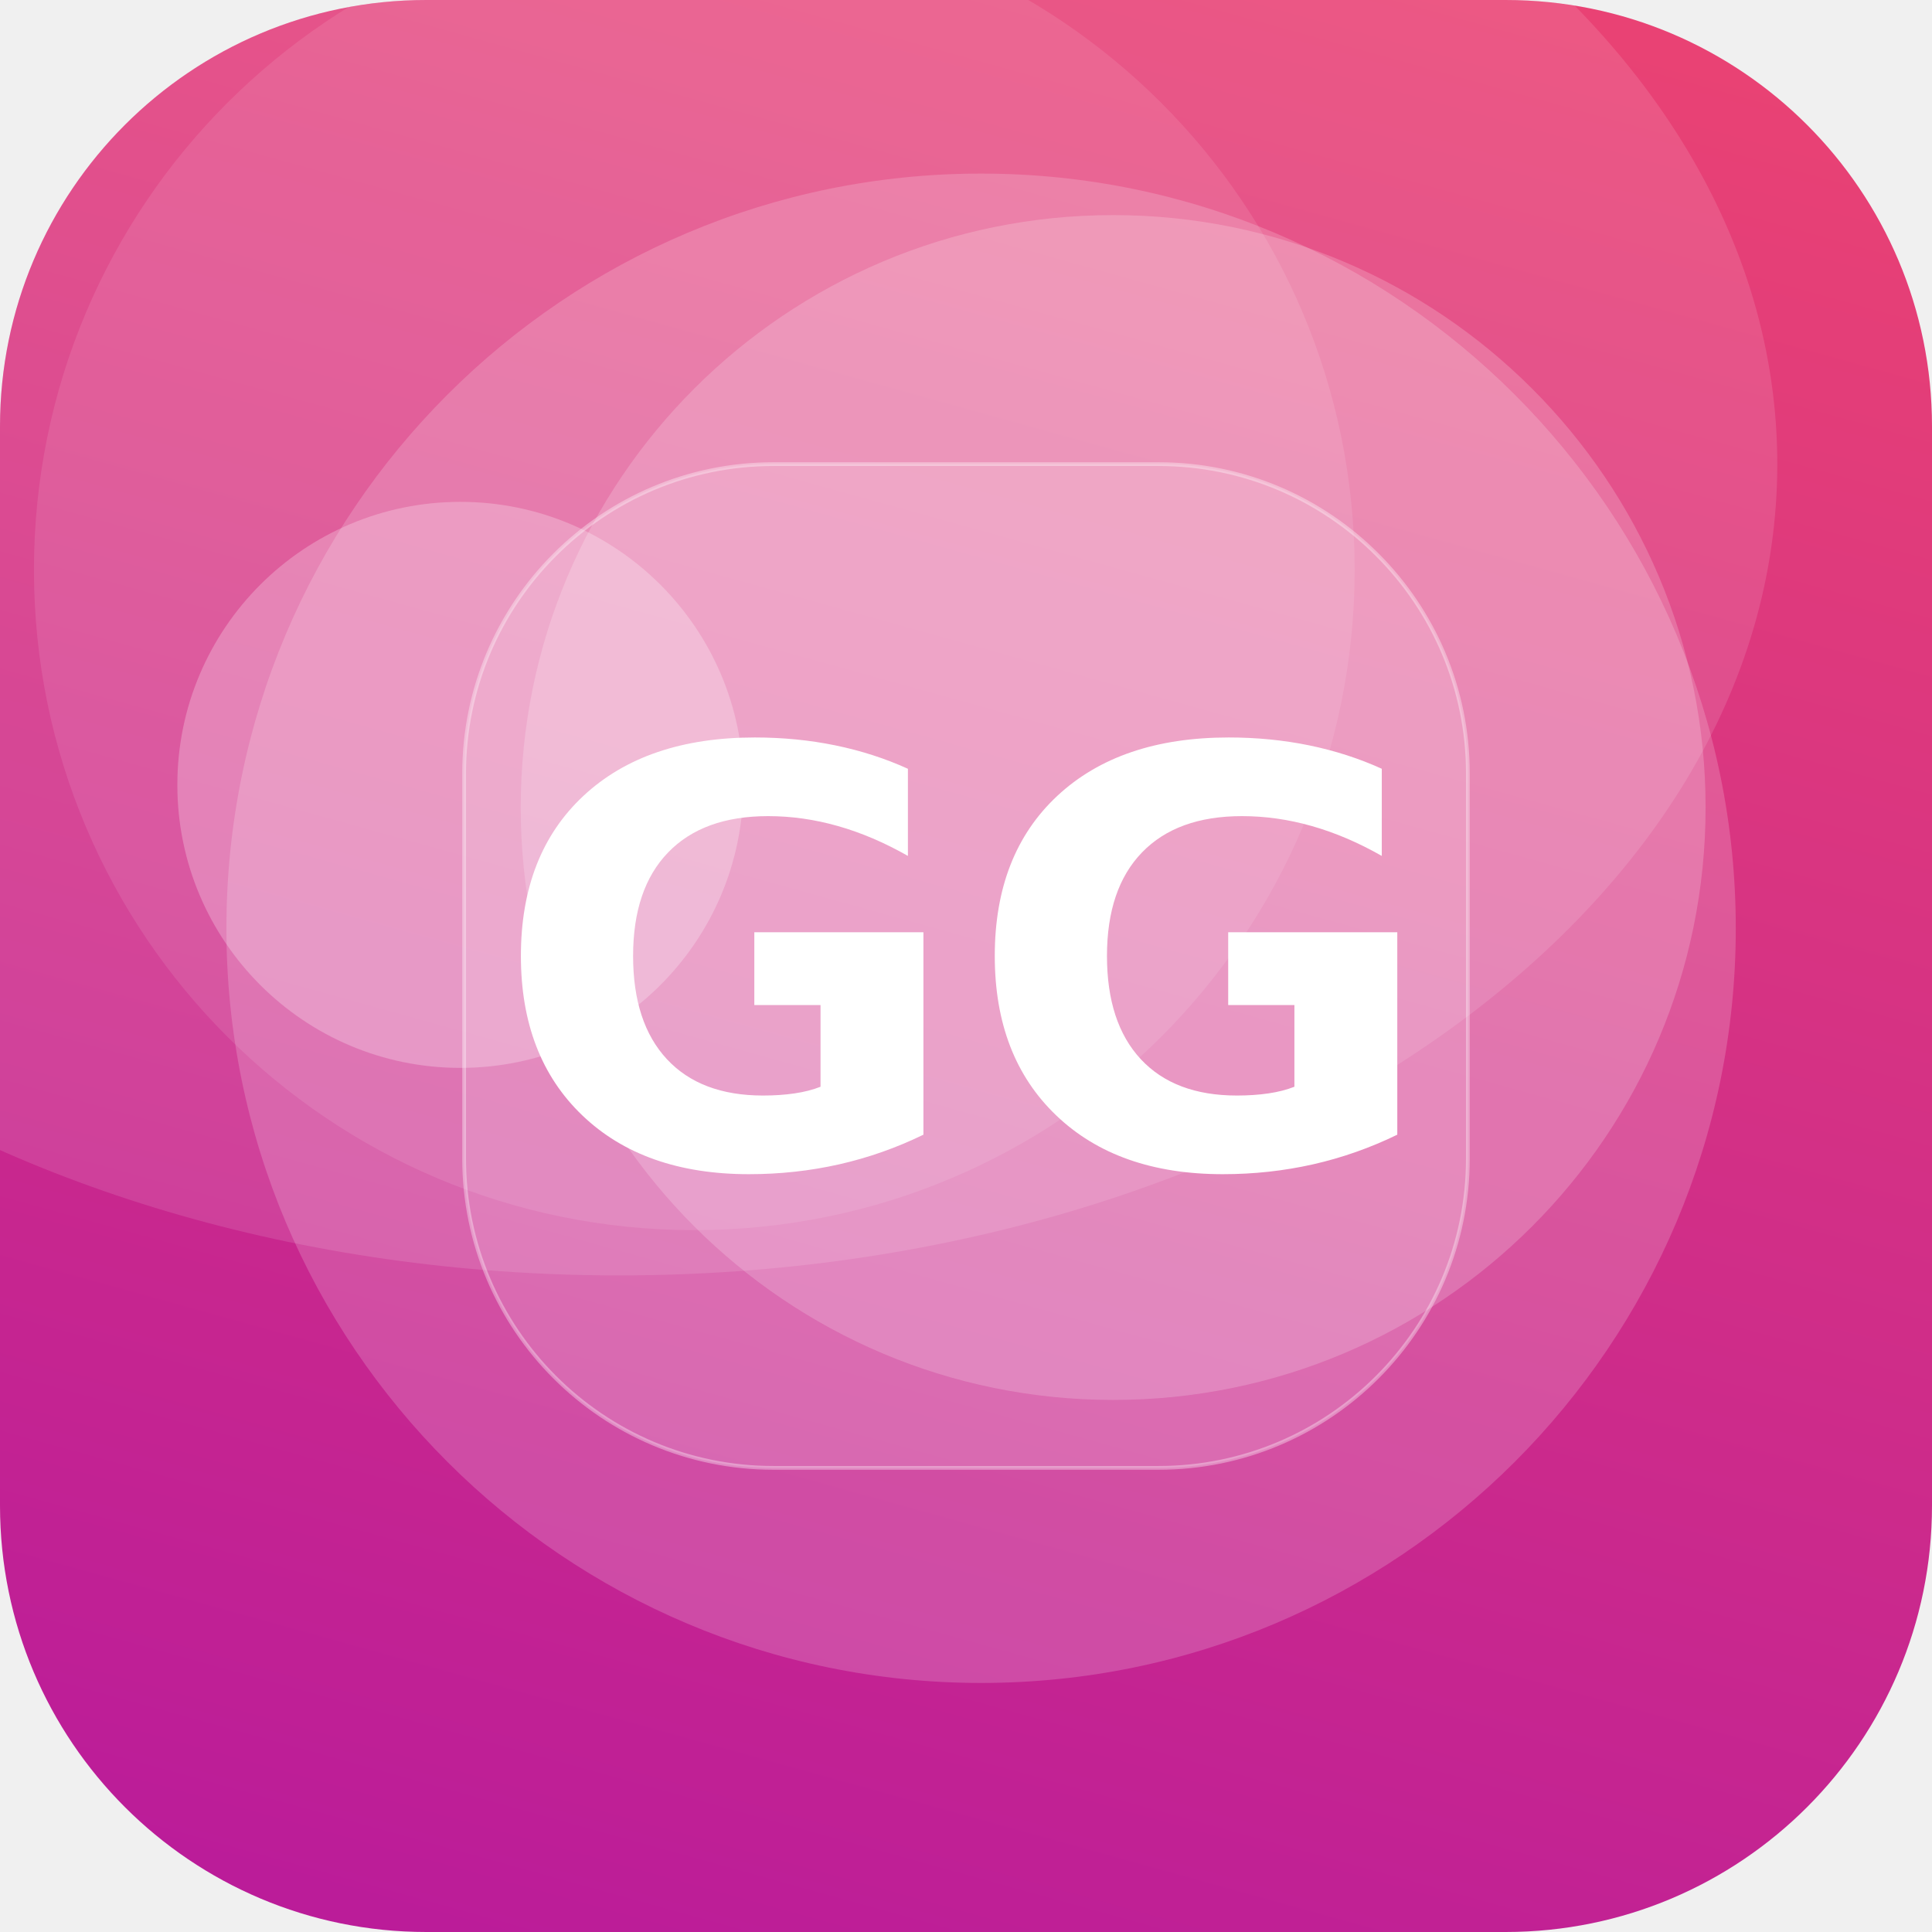
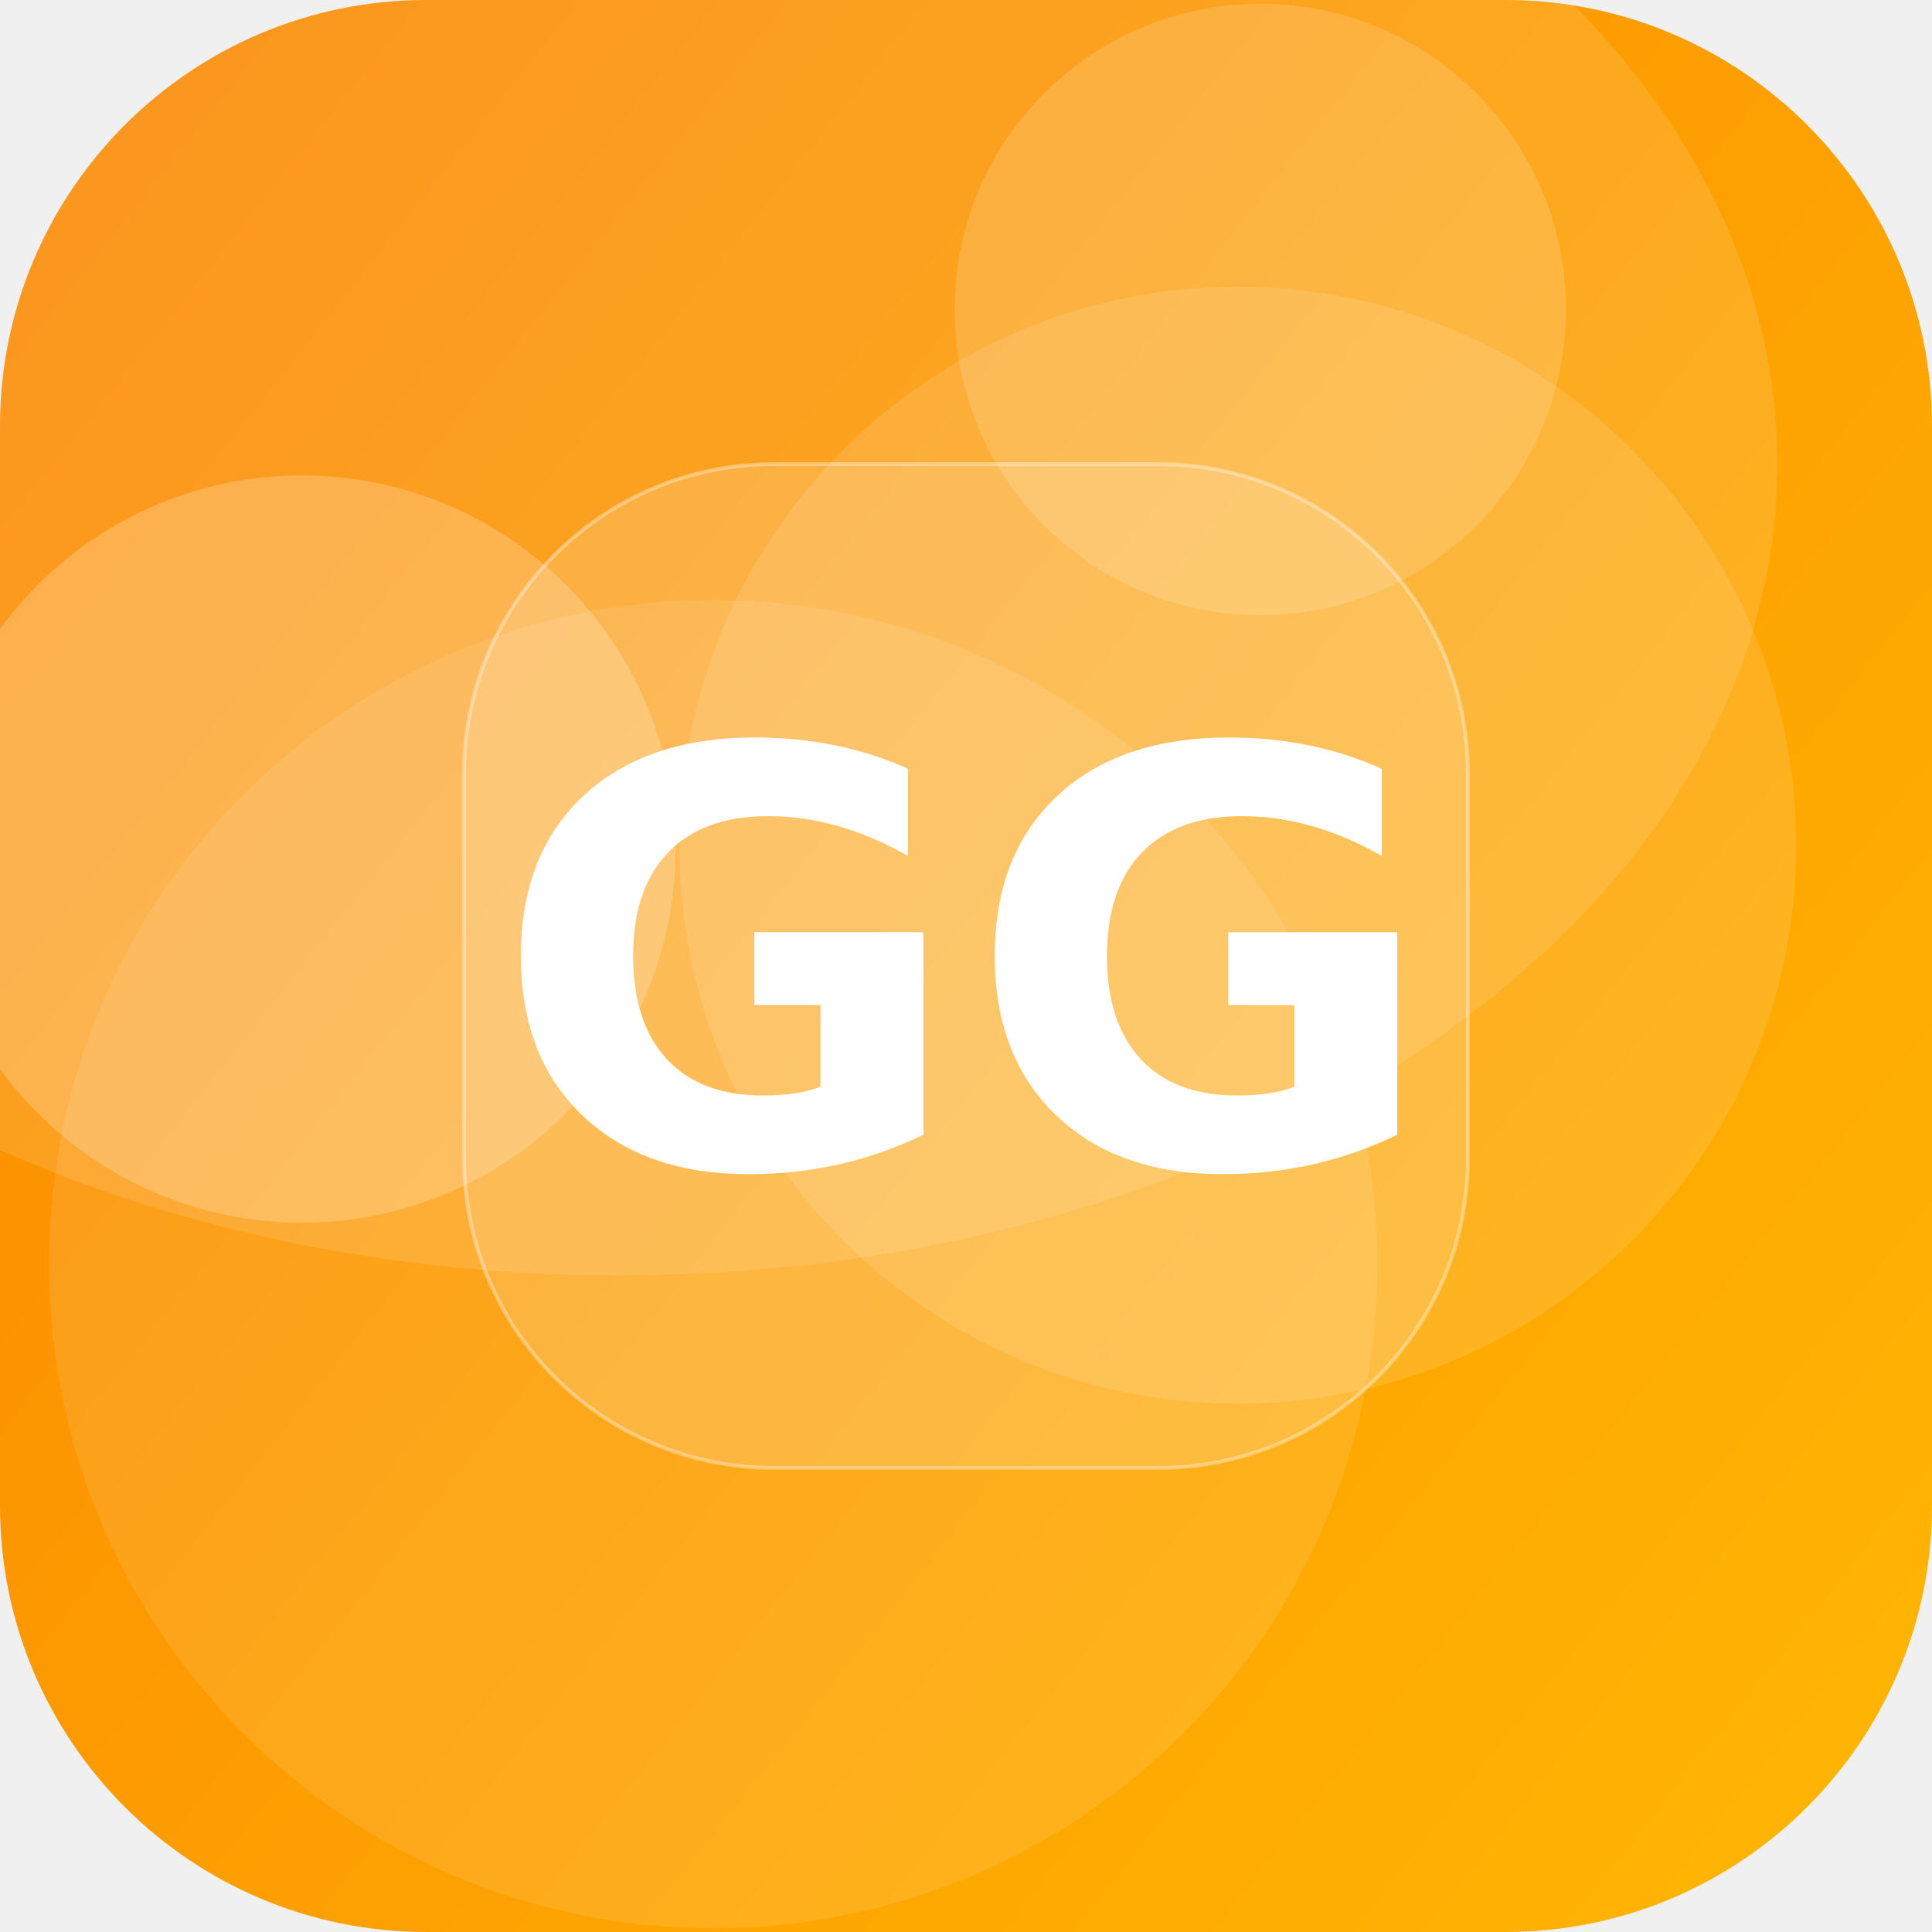
<svg xmlns="http://www.w3.org/2000/svg" width="512" height="512" viewBox="0 0 512 512">
  <defs>
-     <linearGradient id="g" x1="0" y1="0" x2="1" y2="1" gradientTransform="rotate(60 0.5 0.5)">
-       <stop offset="0" stop-color="#EF476F" />
-       <stop offset="1" stop-color="#B5179E" />
+     <linearGradient id="g" x1="0" y1="0" x2="1" y2="1" gradientTransform="rotate(174 0.5 0.5)">
+       <stop offset="0" stop-color="#FFB703" />
+       <stop offset="1" stop-color="#FB8500" />
    </linearGradient>
    <clipPath id="c">
      <rect width="512" height="512" rx="113" />
    </clipPath>
  </defs>
  <g clip-path="url(#c)">
    <rect width="512" height="512" fill="url(#g)" />
-     <circle cx="122" cy="208" r="75" fill="#FFFFFF" fill-opacity="0.25" />
-     <circle cx="295" cy="214" r="157" fill="#FFFFFF" fill-opacity="0.19" />
-     <circle cx="260" cy="246" r="200" fill="#FFFFFF" fill-opacity="0.18" />
-     <circle cx="184" cy="151" r="175" fill="#FFFFFF" fill-opacity="0.10" />
+     <circle cx="189" cy="335" r="176" fill="#FFFFFF" fill-opacity="0.10" />
+     <circle cx="80" cy="225" r="99" fill="#FFFFFF" fill-opacity="0.21" />
+     <circle cx="328" cy="224" r="148" fill="#FFFFFF" fill-opacity="0.12" />
+     <circle cx="334" cy="82" r="81" fill="#FFFFFF" fill-opacity="0.15" />
    <ellipse cx="164" cy="123" rx="307" ry="215" fill="#FFFFFF" fill-opacity="0.12" />
    <rect x="123" y="123" width="266" height="266" rx="82" fill="#FFFFFF" fill-opacity="0.16" stroke="#FFFFFF" stroke-opacity="0.35" />
    <text x="50%" y="50%" dy="53" text-anchor="middle" font-family="DejaVu Sans, Helvetica, Arial, sans-serif" font-weight="bold" font-size="153" fill="#FFFFFF">GG</text>
  </g>
</svg>
